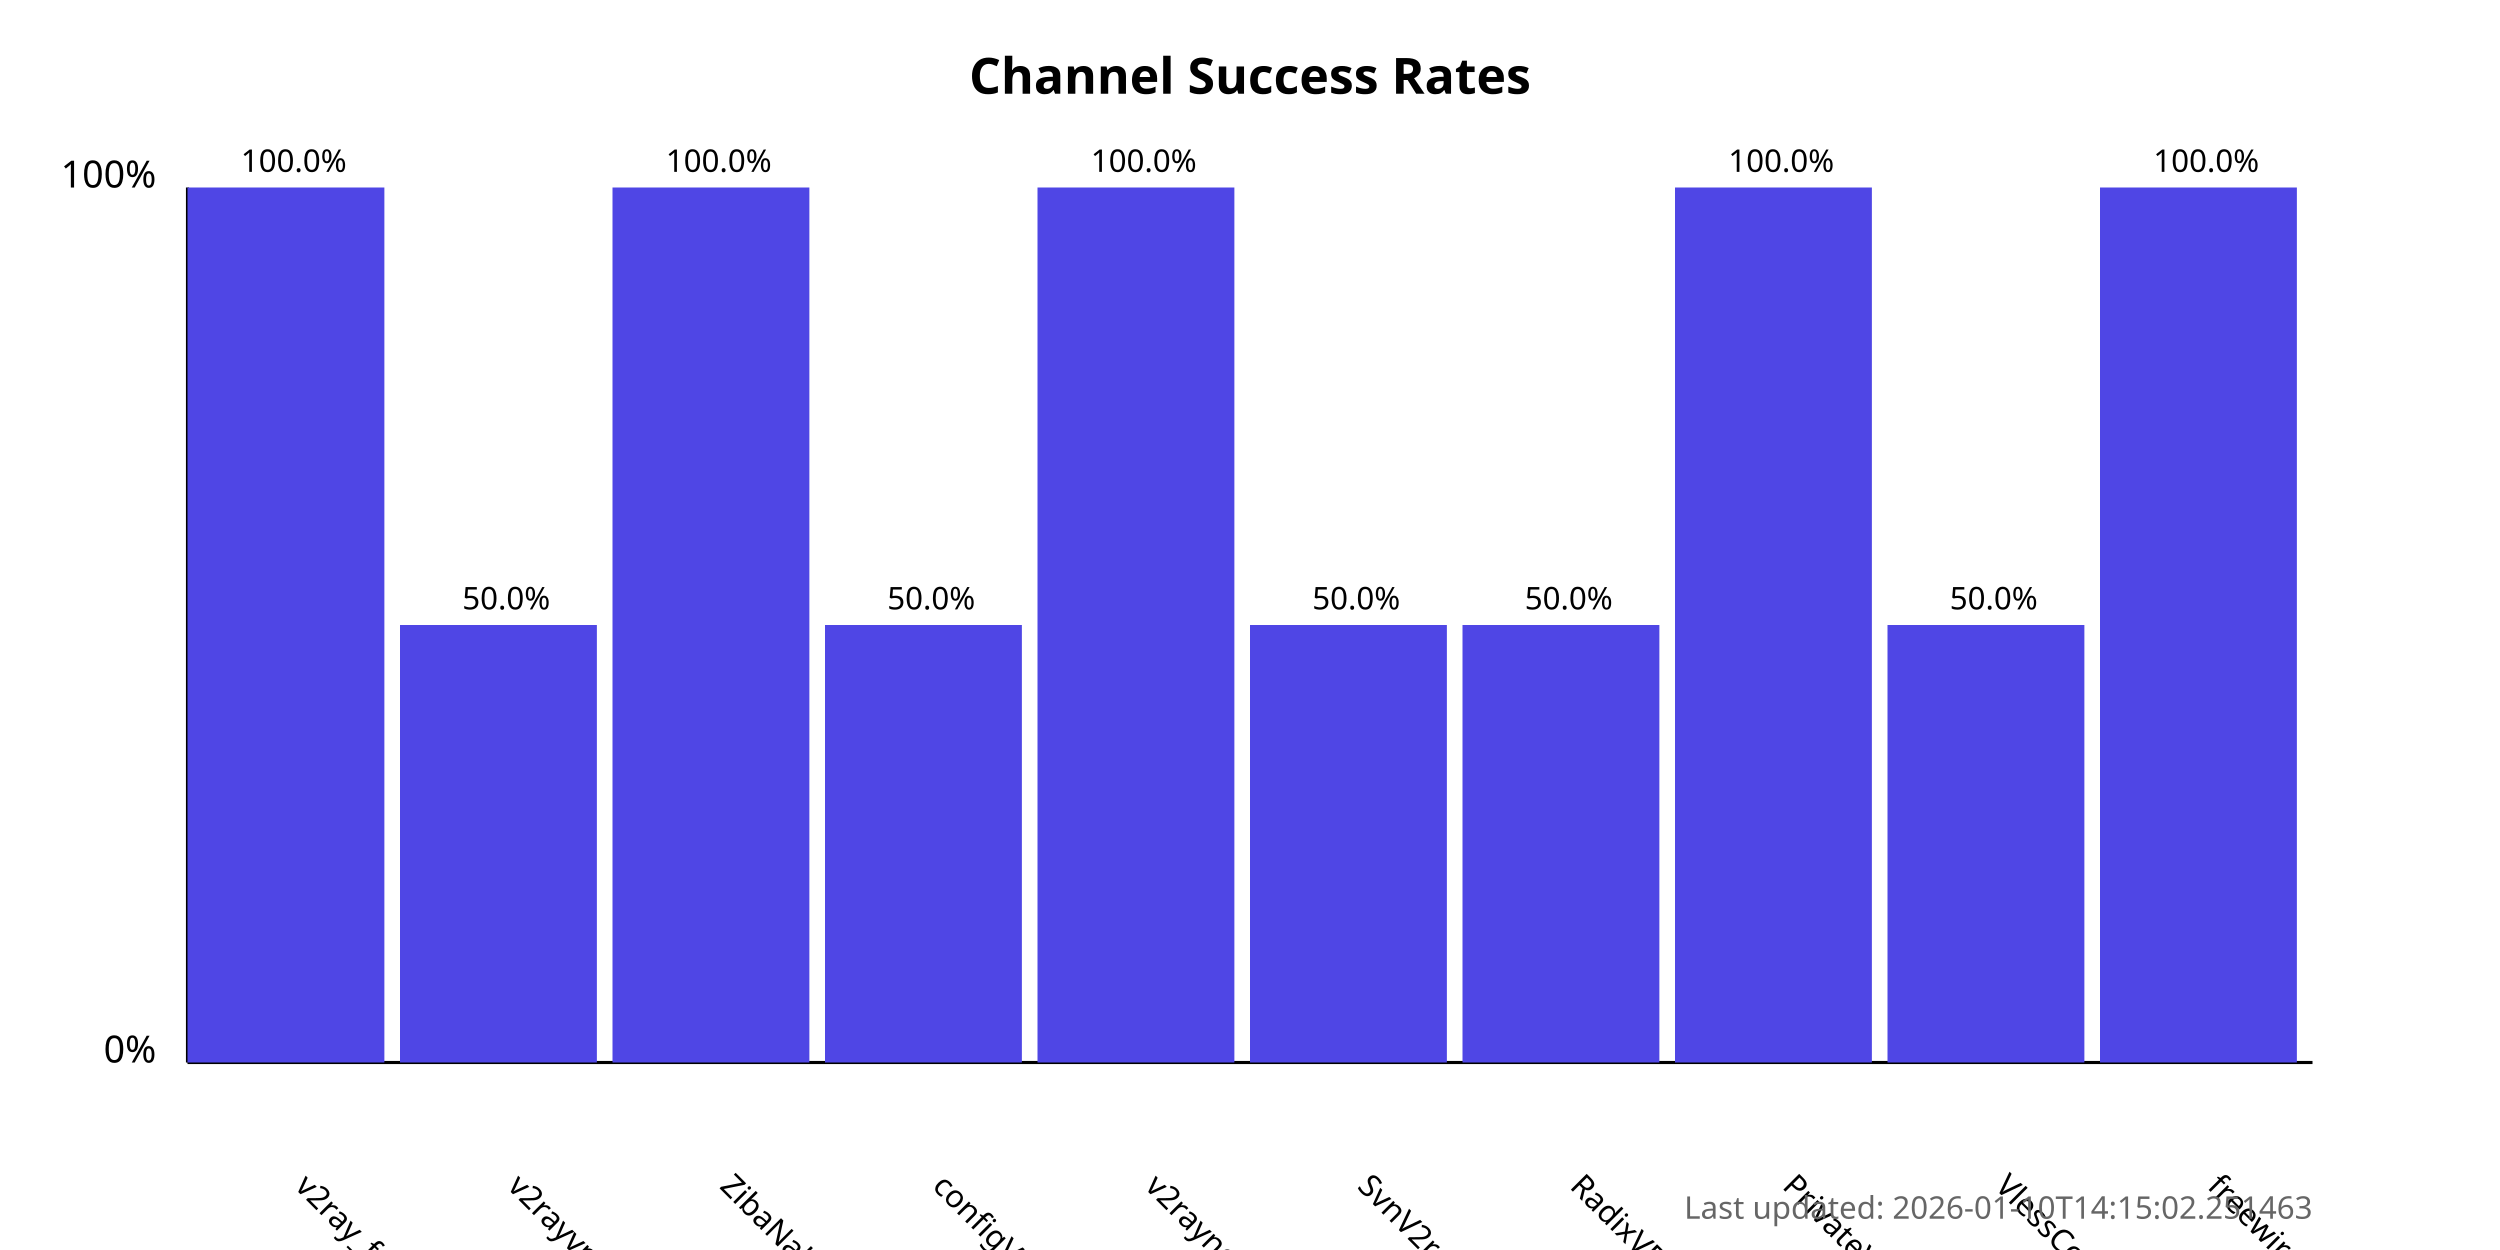
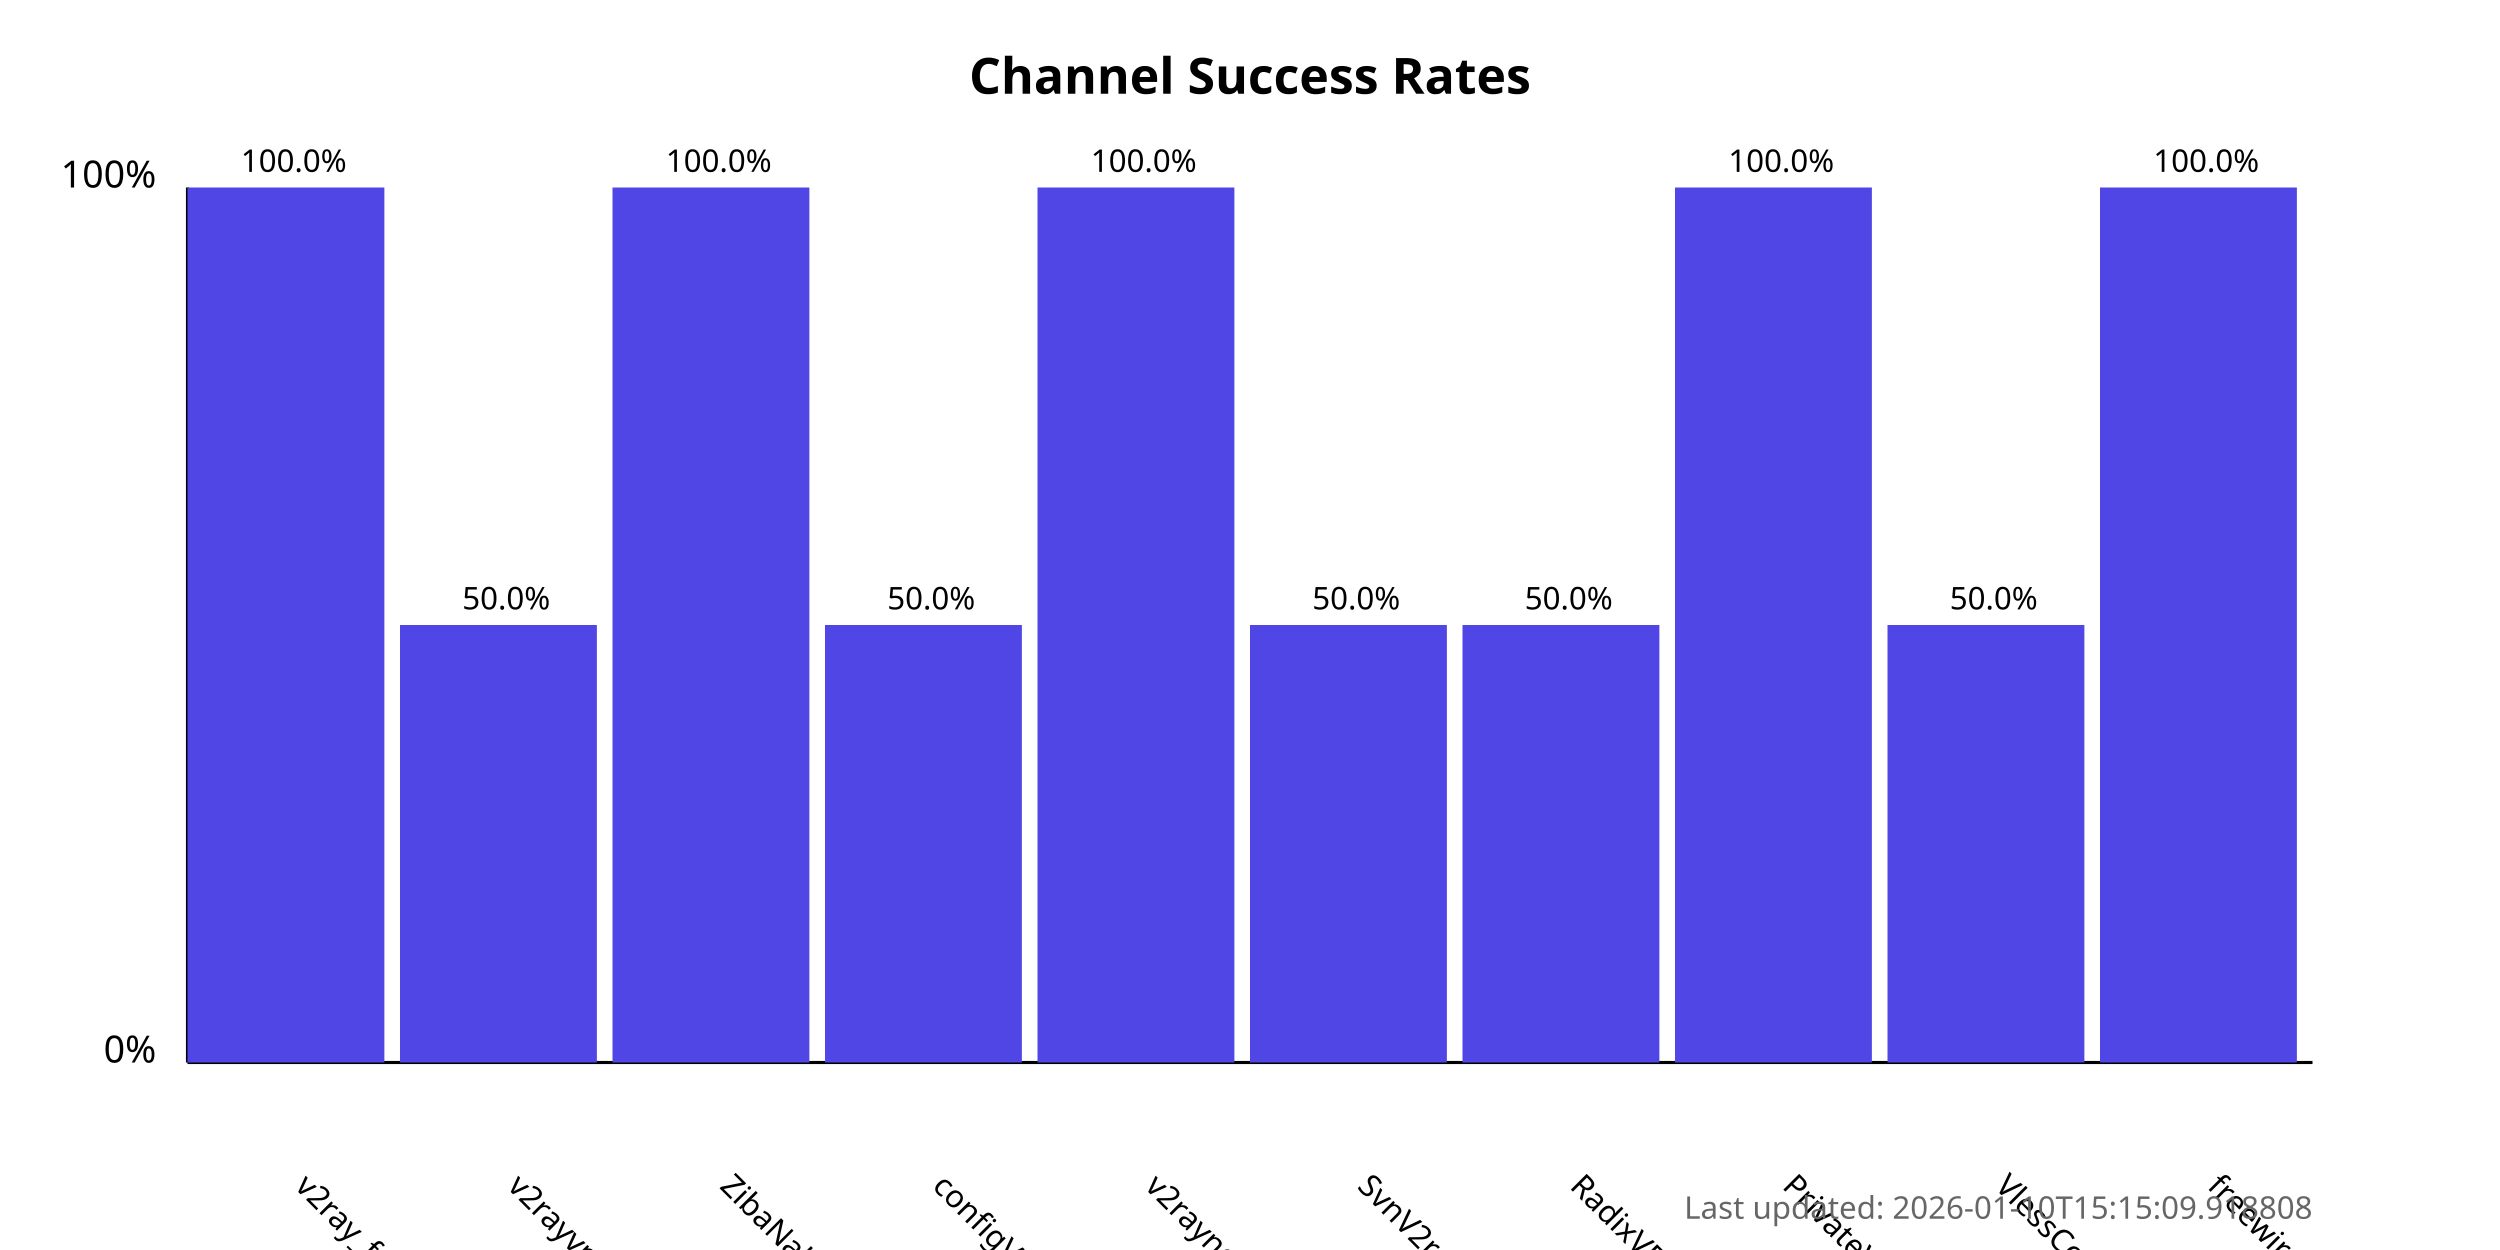
<svg xmlns="http://www.w3.org/2000/svg" width="800" height="400">
  <style>
            .chart-title { font: bold 16px sans-serif; }
            .axis-label { font: 12px sans-serif; }
            .tick-label { font: 10px sans-serif; }
            .bar { fill: #4f46e5; }
            .bar:hover { fill: #6366f1; }
            .timestamp { font: 10px sans-serif; fill: #666; }
        </style>
  <text x="400.0" y="30" text-anchor="middle" class="chart-title">
            Channel Success Rates
        </text>
  <line x1="60" y1="340" x2="60" y2="60" stroke="black" stroke-width="1" />
  <line x1="60" y1="340" x2="740" y2="340" stroke="black" stroke-width="1" />
  <text x="50" y="340" text-anchor="end" class="axis-label">0%</text>
  <text x="50" y="60" text-anchor="end" class="axis-label">100%</text>
  <g>
    <rect x="60" y="60.0" width="63.0" height="280.0" class="bar" />
    <text x="94.0" y="380" transform="rotate(45, 94.0, 380)" text-anchor="start" class="tick-label">
                v2ray_free_conf
            </text>
    <text x="94.0" y="55.0" text-anchor="middle" class="tick-label">
                100.0%
            </text>
  </g>
  <g>
    <rect x="128.0" y="200.0" width="63.0" height="140.0" class="bar" />
    <text x="162.0" y="380" transform="rotate(45, 162.0, 380)" text-anchor="start" class="tick-label">
                v2rayvpno
            </text>
    <text x="162.0" y="195.0" text-anchor="middle" class="tick-label">
                50.0%
            </text>
  </g>
  <g>
    <rect x="196.0" y="60.0" width="63.0" height="280.0" class="bar" />
    <text x="230.0" y="380" transform="rotate(45, 230.0, 380)" text-anchor="start" class="tick-label">
                ZibaNabz
            </text>
    <text x="230.0" y="55.0" text-anchor="middle" class="tick-label">
                100.0%
            </text>
  </g>
  <g>
    <rect x="264.0" y="200.0" width="63.0" height="140.0" class="bar" />
    <text x="298.0" y="380" transform="rotate(45, 298.0, 380)" text-anchor="start" class="tick-label">
                configV2rayForFree
            </text>
    <text x="298.0" y="195.0" text-anchor="middle" class="tick-label">
                50.0%
            </text>
  </g>
  <g>
    <rect x="332.0" y="60.0" width="63.0" height="280.0" class="bar" />
    <text x="366.0" y="380" transform="rotate(45, 366.0, 380)" text-anchor="start" class="tick-label">
                v2rayngvpn
            </text>
    <text x="366.0" y="55.0" text-anchor="middle" class="tick-label">
                100.0%
            </text>
  </g>
  <g>
    <rect x="400.0" y="200.0" width="63.0" height="140.0" class="bar" />
    <text x="434.0" y="380" transform="rotate(45, 434.0, 380)" text-anchor="start" class="tick-label">
                SvnV2ray
            </text>
    <text x="434.0" y="195.0" text-anchor="middle" class="tick-label">
                50.0%
            </text>
  </g>
  <g>
    <rect x="468.0" y="200.0" width="63.0" height="140.0" class="bar" />
    <text x="502.0" y="380" transform="rotate(45, 502.0, 380)" text-anchor="start" class="tick-label">
                RadixVPN
            </text>
    <text x="502.0" y="195.0" text-anchor="middle" class="tick-label">
                50.0%
            </text>
  </g>
  <g>
    <rect x="536.0" y="60.0" width="63.0" height="280.0" class="bar" />
    <text x="570.0" y="380" transform="rotate(45, 570.0, 380)" text-anchor="start" class="tick-label">
                PrivateVPNs
            </text>
    <text x="570.0" y="55.0" text-anchor="middle" class="tick-label">
                100.0%
            </text>
  </g>
  <g>
    <rect x="604.0" y="200.0" width="63.0" height="140.0" class="bar" />
    <text x="638.0" y="380" transform="rotate(45, 638.0, 380)" text-anchor="start" class="tick-label">
                VlessConfig
            </text>
    <text x="638.0" y="195.0" text-anchor="middle" class="tick-label">
                50.0%
            </text>
  </g>
  <g>
    <rect x="672.0" y="60.0" width="63.0" height="280.0" class="bar" />
    <text x="706.0" y="380" transform="rotate(45, 706.0, 380)" text-anchor="start" class="tick-label">
                freewireguard
            </text>
    <text x="706.0" y="55.0" text-anchor="middle" class="tick-label">
                100.0%
            </text>
  </g>
  <text x="740" y="390" text-anchor="end" class="timestamp">
-             Last updated: 2026-01-10T14:15:02.251463
+             Last updated: 2026-01-10T15:15:09.918808
        </text>
</svg>
